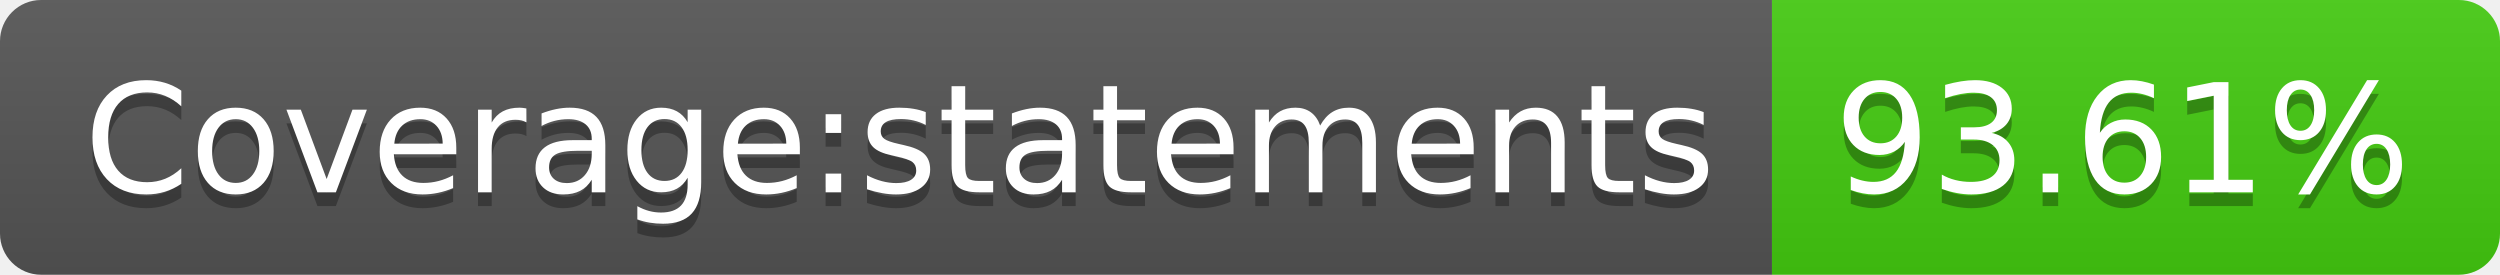
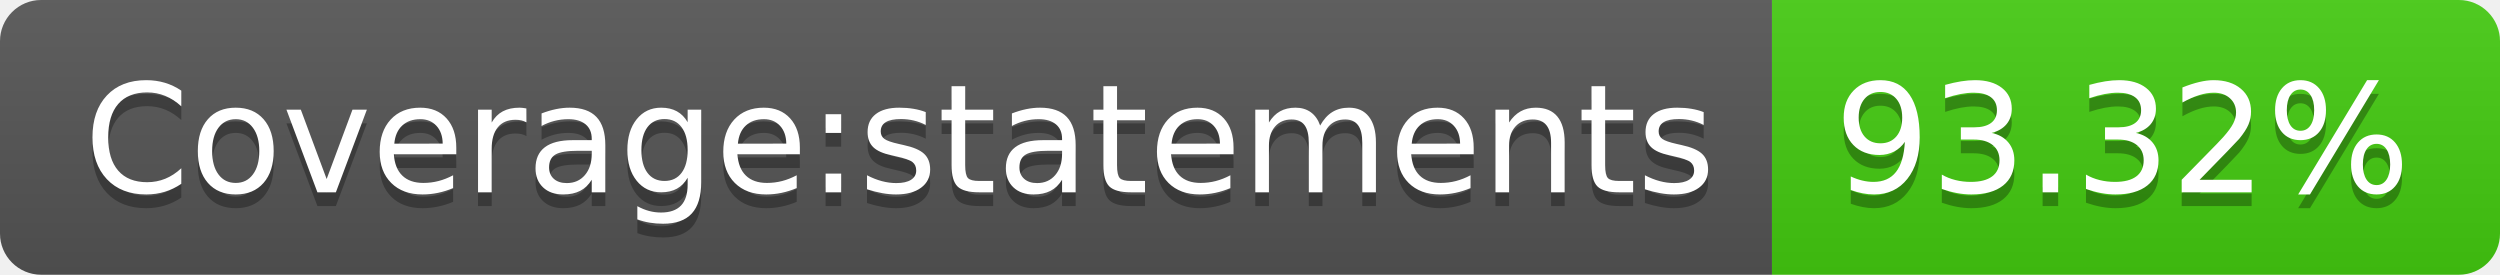
- <svg xmlns="http://www.w3.org/2000/svg" width="182" height="20" role="img" aria-label="Coverage:statements: 93.61%">
+ <svg xmlns="http://www.w3.org/2000/svg" width="182" height="20" role="img" aria-label="Coverage:statements: 93.32%">
  <linearGradient id="s" x2="0" y2="100%">
    <stop offset="0" stop-color="#bbb" stop-opacity=".1" />
    <stop offset="1" stop-opacity=".1" />
  </linearGradient>
  <clipPath id="r">
    <rect width="182" height="20" rx="3" fill="#fff" />
  </clipPath>
  <g clip-path="url(#r)">
    <rect width="129" height="20" fill="#555" />
    <rect x="129" width="53" height="20" fill="#4c1" />
    <rect width="182" height="20" fill="url(#s)" />
  </g>
  <g fill="#fff" text-anchor="middle" font-family="Verdana,Geneva,DejaVu Sans,sans-serif" text-rendering="geometricPrecision" font-size="110">
    <text aria-hidden="true" x="655" y="150" fill="#010101" fill-opacity=".3" transform="scale(.1)" textLength="1190">Coverage:statements</text>
    <text x="655" y="140" transform="scale(.1)" fill="#fff" textLength="1190">Coverage:statements</text>
-     <text aria-hidden="true" x="1545" y="150" fill="#010101" fill-opacity=".3" transform="scale(.1)" textLength="430">93.61%</text>
-     <text x="1545" y="140" transform="scale(.1)" fill="#fff" textLength="430">93.61%</text>
+     <text aria-hidden="true" x="1545" y="150" fill="#010101" fill-opacity=".3" transform="scale(.1)" textLength="430">93.32%</text>
+     <text x="1545" y="140" transform="scale(.1)" fill="#fff" textLength="430">93.32%</text>
  </g>
</svg>
